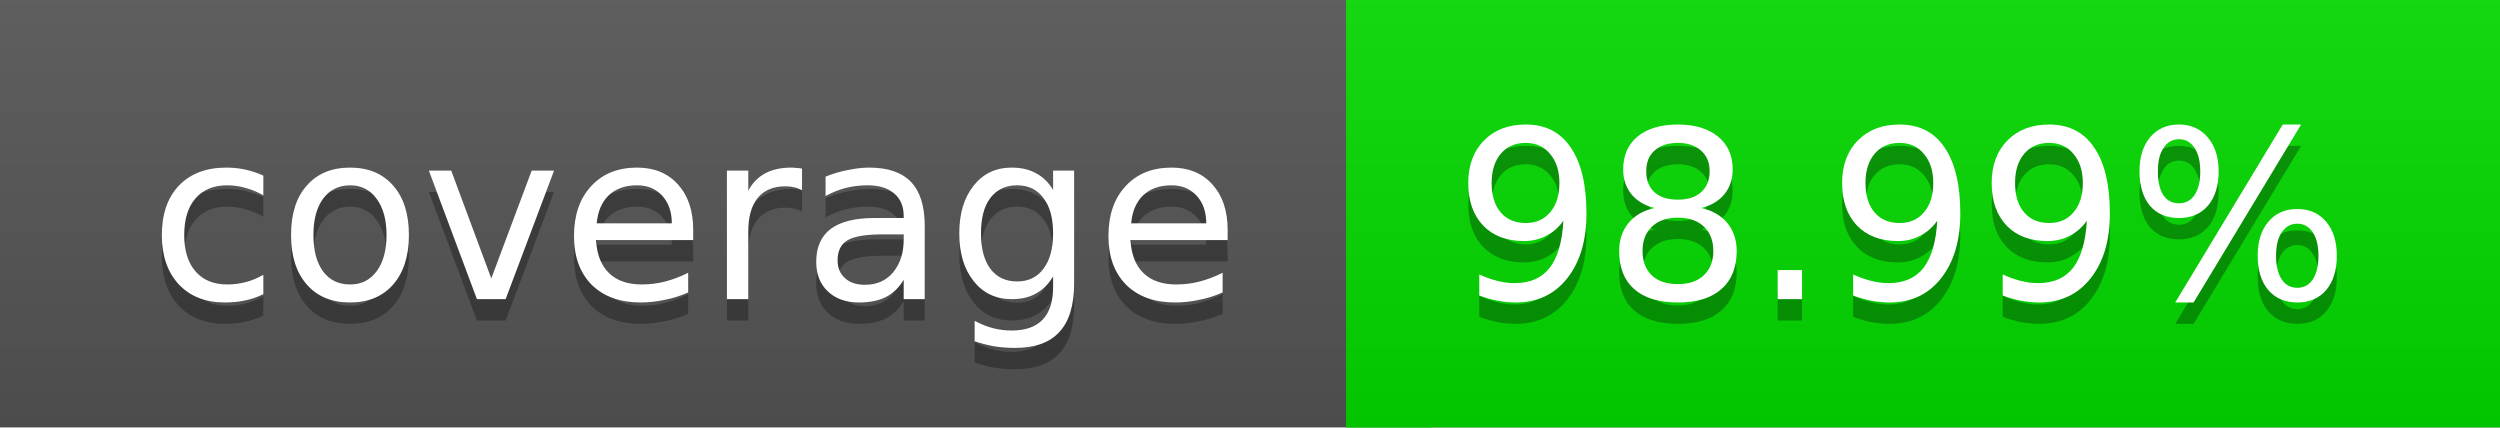
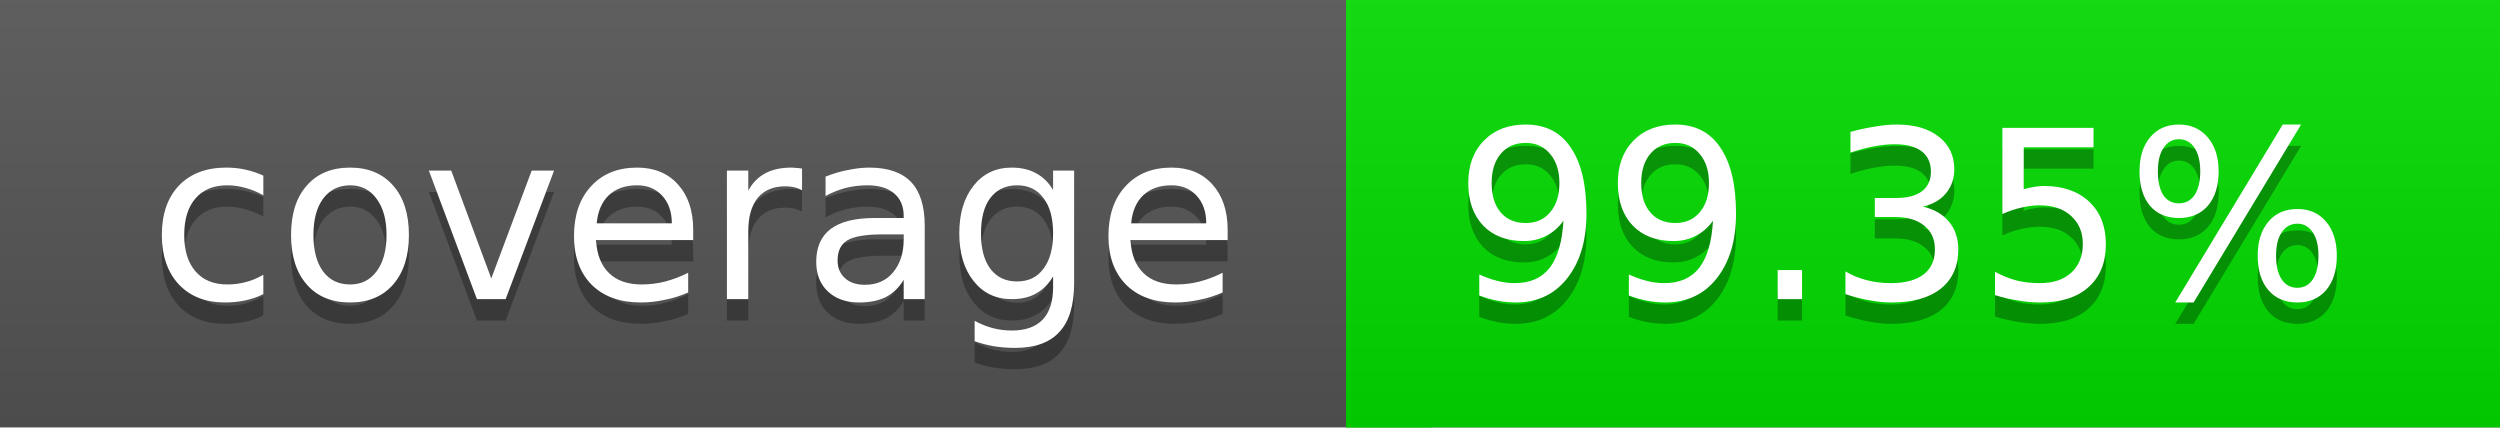
<svg xmlns="http://www.w3.org/2000/svg" width="117" height="20">
  <linearGradient id="a" x2="0" y2="100%">
    <stop offset="0" stop-color="#bbb" stop-opacity=".1" />
    <stop offset="1" stop-opacity=".1" />
  </linearGradient>
  <rect rx="0" width="117" height="20" fill="#555" />
-   <rect rx="0" x="63" width="54" height="20" fill="#02db00" />
-   <path fill="#02db00" d="M63 0h4v20h-4z" />
+   <rect rx="0" x="63" width="54" height="20" fill="#01dc00" />
+   <path fill="#01dc00" d="M63 0h4v20h-4z" />
  <rect rx="0" width="117" height="20" fill="url(#a)" />
  <g fill="#fff" text-anchor="middle" font-family="DejaVu Sans,Verdana,Geneva,sans-serif" font-size="11">
    <text x="32.5" y="15" fill="#010101" fill-opacity=".3">coverage</text>
    <text x="32.5" y="14">coverage</text>
-     <text x="89" y="15" fill="#010101" fill-opacity=".3">98.99%</text>
-     <text x="89" y="14">98.99%</text>
+     <text x="89" y="15" fill="#010101" fill-opacity=".3">99.35%</text>
+     <text x="89" y="14">99.35%</text>
  </g>
</svg>
